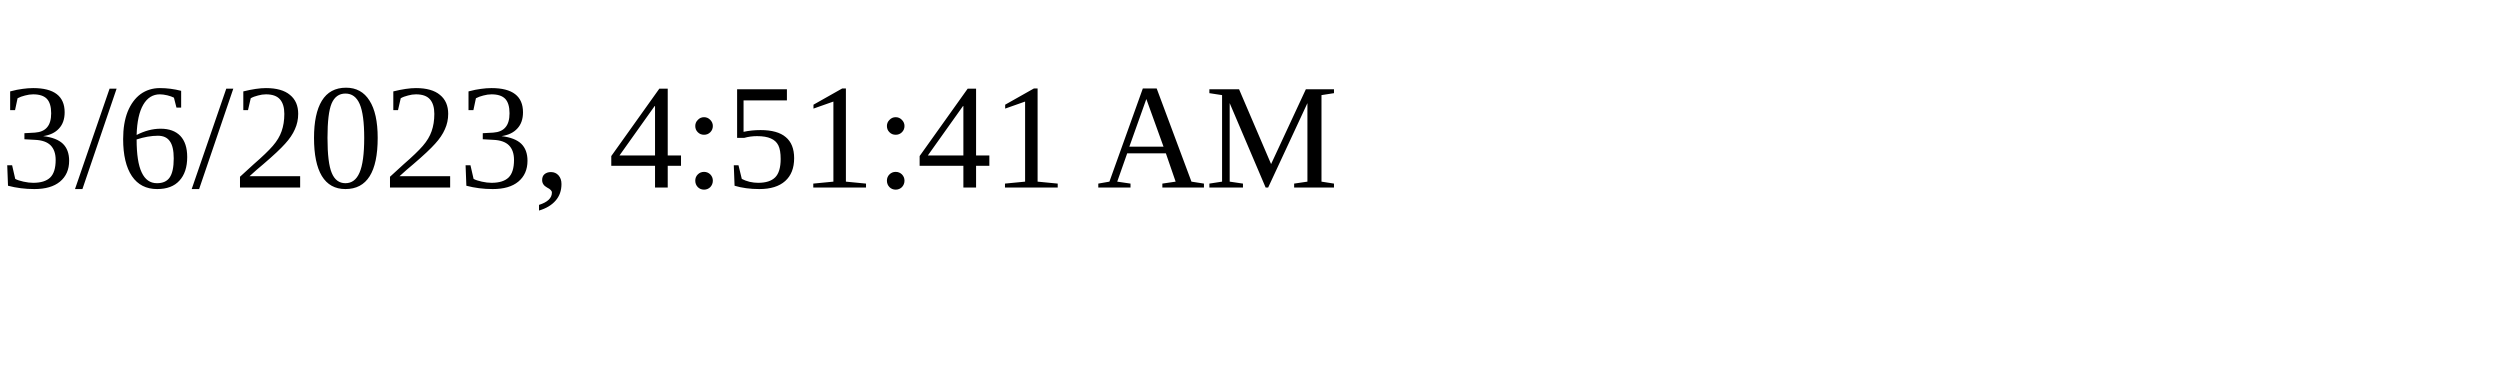
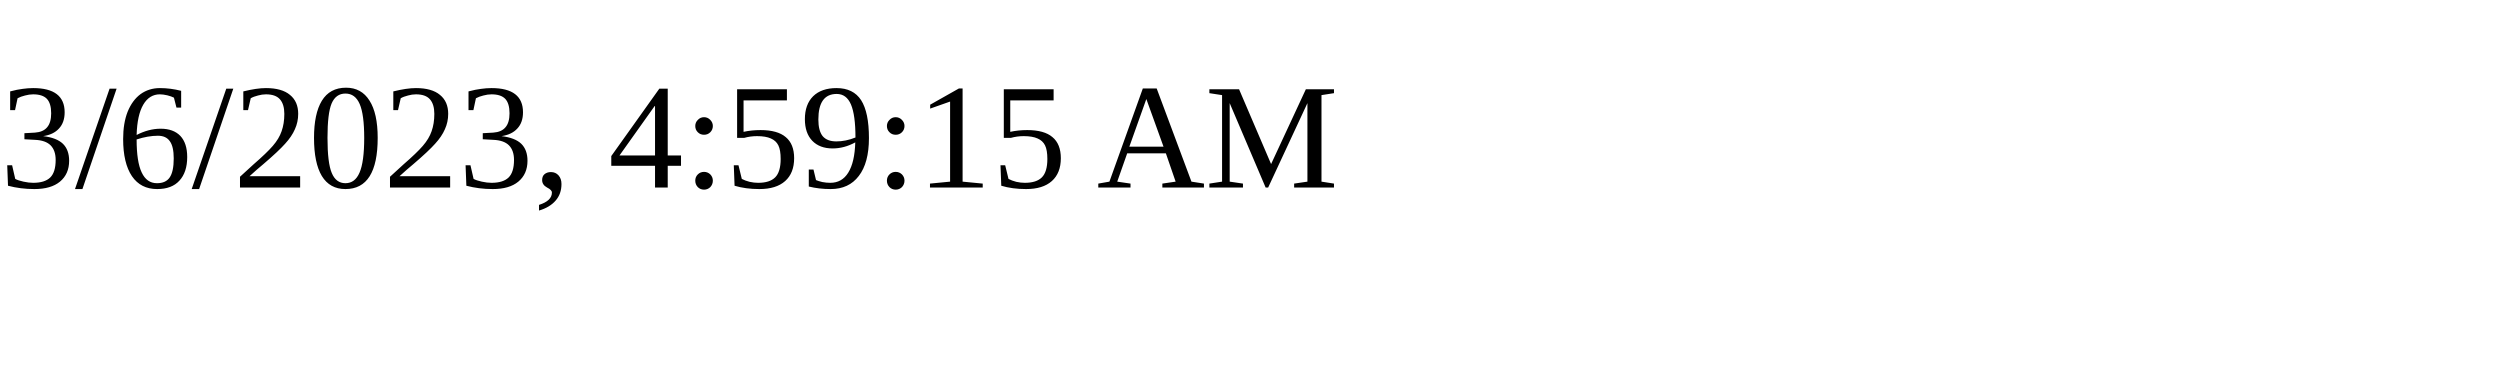
<svg xmlns="http://www.w3.org/2000/svg" height="30" width="200">
-   <text x="0" y="15">3/6/2023, 4:51:41 AM</text>
+   <text x="0" y="15">3/6/2023, 4:59:15 AM</text>
</svg>
